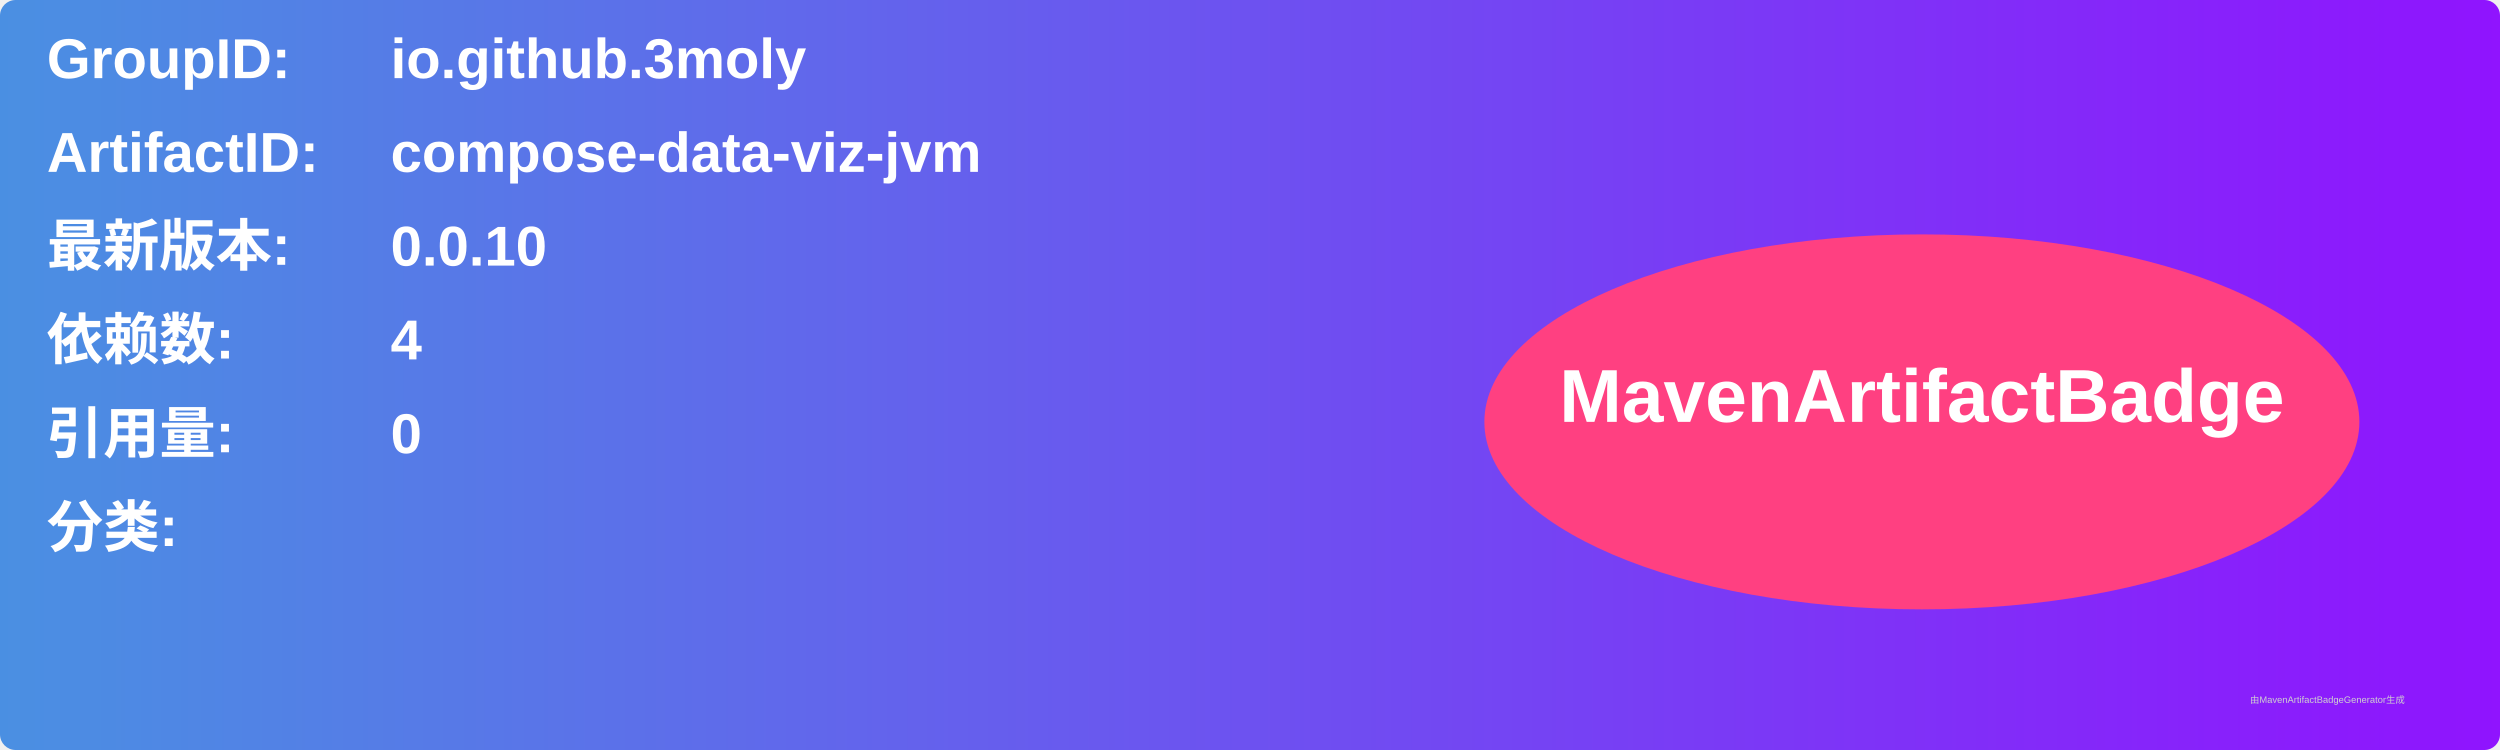
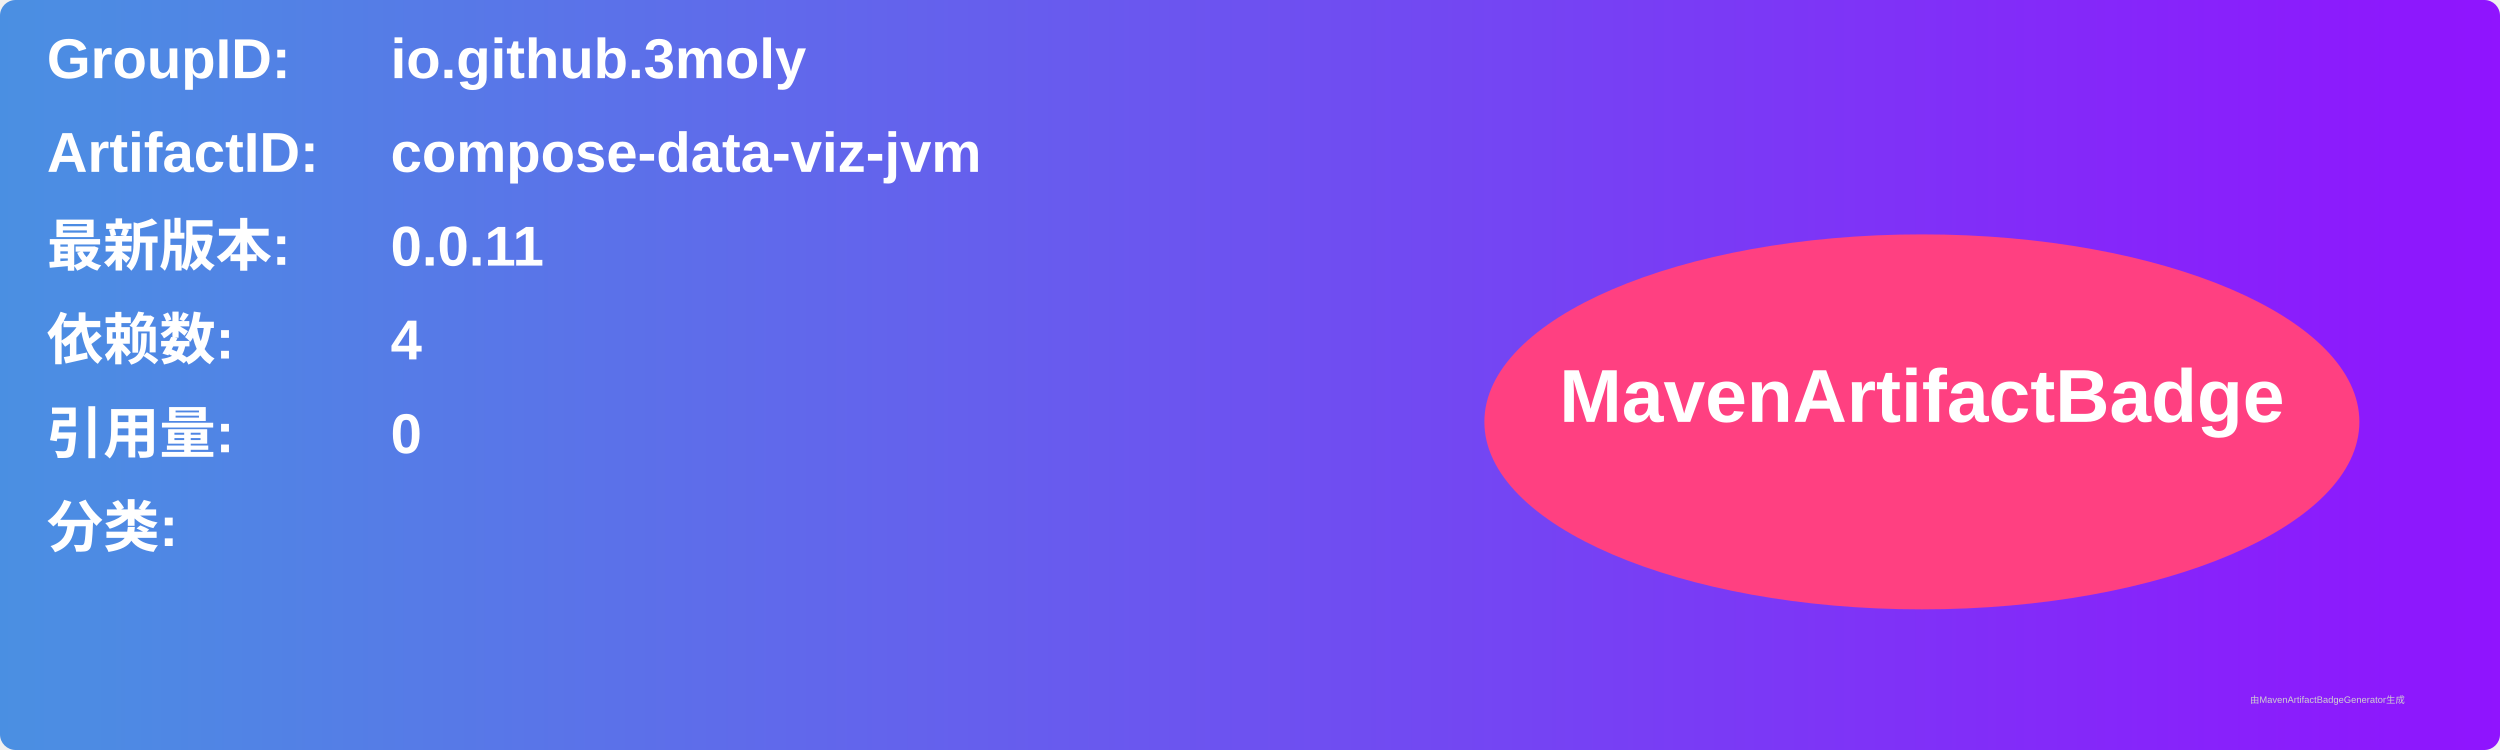
<svg xmlns="http://www.w3.org/2000/svg" width="800" height="240" viewBox="0 0 800 240">
  <linearGradient id="grad" x1="0%" y1="0%" x2="100%" y2="0%">
    <stop offset="0%" stop-color="#4a90e2" />
    <stop offset="100%" stop-color="#9013fe" />
  </linearGradient>
  <rect width="100%" height="100%" rx="5" ry="5" fill="url(#grad)" />
  <g transform="translate(15, 15)">
    <text x="0" y="10" font-family="Arial" font-size="18" fill="white" font-weight="bold" width="260">GroupID:</text>
    <text x="110" y="10" font-family="Arial" font-size="18" fill="white" font-weight="bold" width="460">io.github.3moly</text>
    <text x="0" y="40" font-family="Arial" font-size="18" fill="white" font-weight="bold" width="260">ArtifactID:</text>
    <text x="110" y="40" font-family="Arial" font-size="18" fill="white" font-weight="bold" width="460">compose-data-viz-jvm</text>
    <text x="0" y="70" font-family="Arial" font-size="18" fill="white" font-weight="bold">最新版本:</text>
    <text x="110" y="70" font-family="Arial" font-size="18" fill="white" font-weight="bold">
-       <tspan font-weight="bold">0.0.10</tspan>
+       <tspan font-weight="bold">0.0.11</tspan>
    </text>
    <text x="0" y="100" font-family="Arial" font-size="18" fill="white" font-weight="bold">依赖数: </text>
    <text x="110" y="100" font-family="Arial" font-size="18" fill="white">
      <tspan font-weight="bold">4</tspan>
    </text>
    <text x="0" y="130" font-family="Arial" font-size="18" fill="white" font-weight="bold">引用量: </text>
    <text x="110" y="130" font-family="Arial" font-size="18" fill="white">
      <tspan font-weight="bold">0</tspan>
    </text>
    <text x="0" y="160" font-family="Arial" font-size="18" fill="white" font-weight="bold">分类:</text>
    <text x="10" y="190" font-family="Arial" font-size="10" fill="white">
      <tspan font-weight="bold" />
    </text>
    <ellipse cx="600" cy="120" rx="140" ry="60" fill="#ff4081" />
    <text x="600" y="120" text-anchor="middle" font-family="Arial" font-size="24" fill="white" font-weight="bold">MavenArtifactBadge</text>
  </g>
  <text x="720" y="225" font-family="Arial" font-size="3" fill="#d0d0d0">由MavenArtifactBadgeGenerator生成</text>
</svg>
